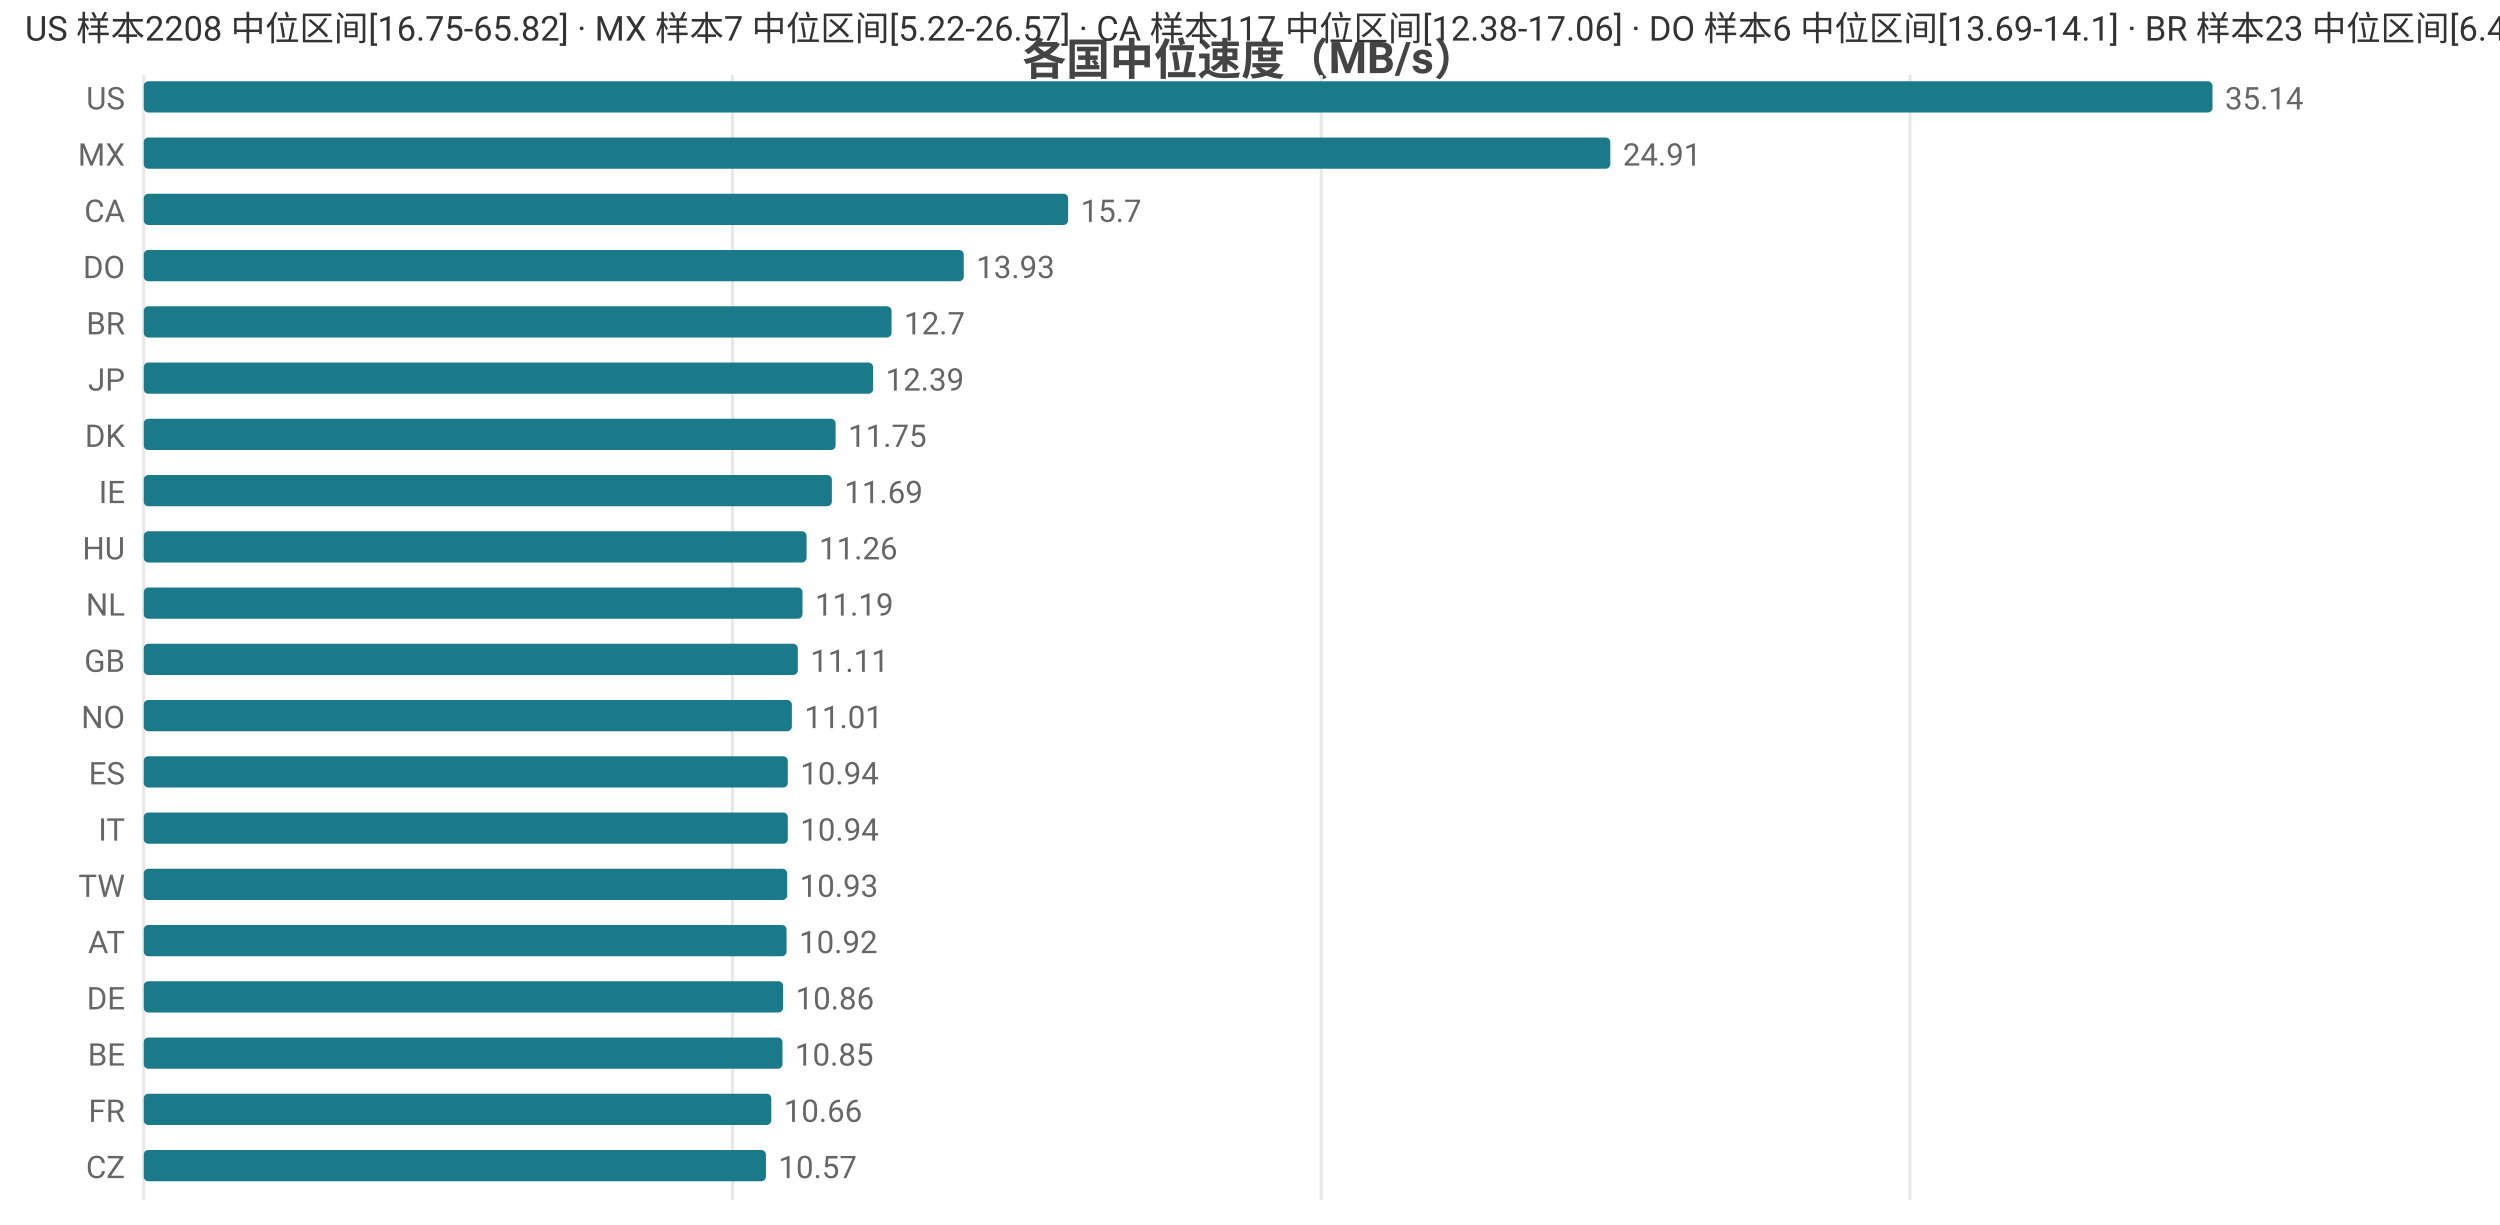
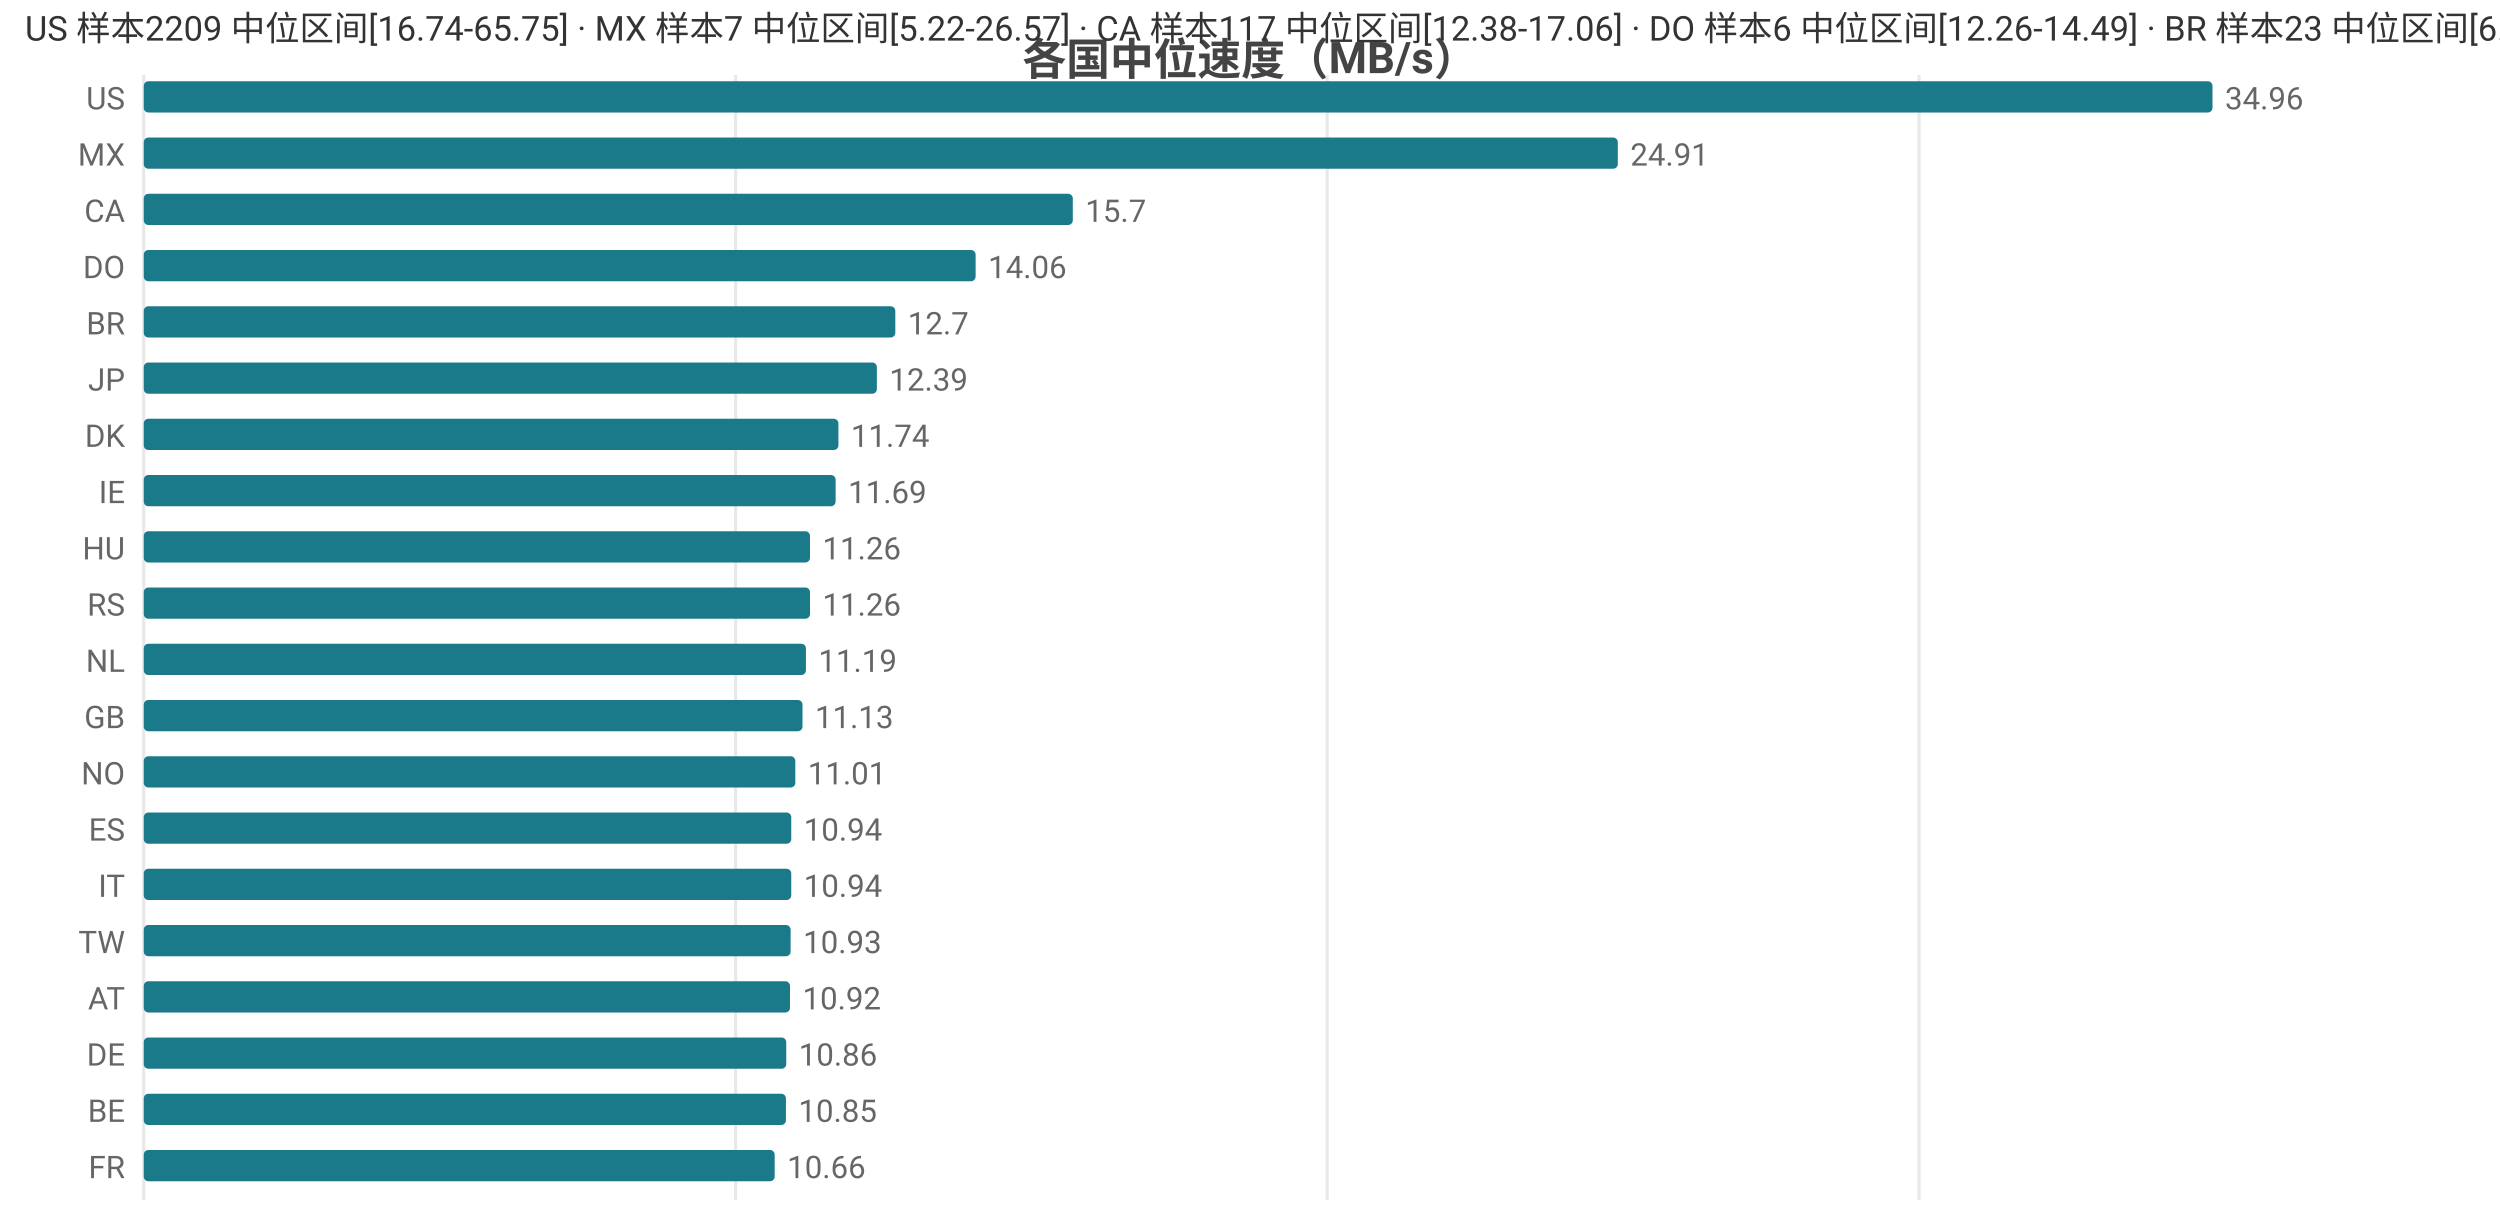
<svg xmlns="http://www.w3.org/2000/svg" width="800" height="392" viewBox="0 0 800 392">
  <rect width="800" height="392" fill="#ffffff" />
  <style>text{font-family:system-ui,-apple-system,'Segoe UI',Roboto,'PingFang SC','Microsoft YaHei','Noto Sans CJK SC',sans-serif}.g{stroke:#e8e8e8;stroke-width:1}.a{stroke:#999;stroke-width:1}.t{font-size:10px;fill:#666}.m{font-size:10px;text-anchor:middle;fill:#666}.e{font-size:10px;text-anchor:end;fill:#666}.l{font-size:11px;fill:#333}.tt{font-size:14px;font-weight:600;text-anchor:middle;fill:#444}.em{font-size:13px;text-anchor:middle;fill:#999}</style>
  <text class="tt" x="400.0" y="24">各国中位速度（MB/s）</text>
  <line class="g" x1="46" y1="24" x2="46" y2="384" />
-   <line class="g" x1="234.4" y1="24" x2="234.4" y2="384" />
-   <line class="g" x1="422.8" y1="24" x2="422.8" y2="384" />
-   <line class="g" x1="611.2" y1="24" x2="611.2" y2="384" />
+   <line class="g" x1="235.4" y1="24" x2="235.4" y2="384" />
+   <line class="g" x1="424.7" y1="24" x2="424.7" y2="384" />
+   <line class="g" x1="614.1" y1="24" x2="614.1" y2="384" />
  <text class="e" x="40" y="35">US</text>
  <rect x="46" y="26" width="662" height="10" fill="#1a7a8a" rx="1.5" />
-   <text class="t" x="712" y="35">35.14</text>
+   <text class="t" x="712" y="35">34.96</text>
  <text class="e" x="40" y="53">MX</text>
-   <rect x="46" y="44" width="469.3" height="10" fill="#1a7a8a" rx="1.5" />
-   <text class="t" x="519.3" y="53">24.91</text>
+   <rect x="46" y="44" width="471.7" height="10" fill="#1a7a8a" rx="1.5" />
+   <text class="t" x="521.7" y="53">24.91</text>
  <text class="e" x="40" y="71">CA</text>
-   <rect x="46" y="62" width="295.8" height="10" fill="#1a7a8a" rx="1.5" />
-   <text class="t" x="345.8" y="71">15.7</text>
+   <rect x="46" y="62" width="297.3" height="10" fill="#1a7a8a" rx="1.5" />
+   <text class="t" x="347.3" y="71">15.7</text>
  <text class="e" x="40" y="89">DO</text>
-   <rect x="46" y="80" width="262.4" height="10" fill="#1a7a8a" rx="1.5" />
-   <text class="t" x="312.4" y="89">13.93</text>
+   <rect x="46" y="80" width="266.2" height="10" fill="#1a7a8a" rx="1.5" />
+   <text class="t" x="316.2" y="89">14.06</text>
  <text class="e" x="40" y="107">BR</text>
-   <rect x="46" y="98" width="239.3" height="10" fill="#1a7a8a" rx="1.5" />
-   <text class="t" x="289.3" y="107">12.7</text>
+   <rect x="46" y="98" width="240.5" height="10" fill="#1a7a8a" rx="1.5" />
+   <text class="t" x="290.5" y="107">12.7</text>
  <text class="e" x="40" y="125">JP</text>
-   <rect x="46" y="116" width="233.4" height="10" fill="#1a7a8a" rx="1.5" />
-   <text class="t" x="283.4" y="125">12.39</text>
+   <rect x="46" y="116" width="234.6" height="10" fill="#1a7a8a" rx="1.5" />
+   <text class="t" x="284.6" y="125">12.39</text>
  <text class="e" x="40" y="143">DK</text>
-   <rect x="46" y="134" width="221.4" height="10" fill="#1a7a8a" rx="1.5" />
-   <text class="t" x="271.4" y="143">11.75</text>
+   <rect x="46" y="134" width="222.3" height="10" fill="#1a7a8a" rx="1.5" />
+   <text class="t" x="272.3" y="143">11.74</text>
  <text class="e" x="40" y="161">IE</text>
-   <rect x="46" y="152" width="220.2" height="10" fill="#1a7a8a" rx="1.5" />
-   <text class="t" x="270.2" y="161">11.69</text>
+   <rect x="46" y="152" width="221.4" height="10" fill="#1a7a8a" rx="1.5" />
+   <text class="t" x="271.4" y="161">11.69</text>
  <text class="e" x="40" y="179">HU</text>
-   <rect x="46" y="170" width="212.1" height="10" fill="#1a7a8a" rx="1.5" />
-   <text class="t" x="262.1" y="179">11.26</text>
-   <text class="e" x="40" y="197">NL</text>
-   <rect x="46" y="188" width="210.8" height="10" fill="#1a7a8a" rx="1.5" />
-   <text class="t" x="260.8" y="197">11.19</text>
-   <text class="e" x="40" y="215">GB</text>
-   <rect x="46" y="206" width="209.3" height="10" fill="#1a7a8a" rx="1.5" />
-   <text class="t" x="259.3" y="215">11.11</text>
-   <text class="e" x="40" y="233">NO</text>
-   <rect x="46" y="224" width="207.4" height="10" fill="#1a7a8a" rx="1.5" />
-   <text class="t" x="257.4" y="233">11.01</text>
-   <text class="e" x="40" y="251">ES</text>
-   <rect x="46" y="242" width="206.1" height="10" fill="#1a7a8a" rx="1.5" />
-   <text class="t" x="256.1" y="251">10.94</text>
-   <text class="e" x="40" y="269">IT</text>
-   <rect x="46" y="260" width="206.1" height="10" fill="#1a7a8a" rx="1.5" />
-   <text class="t" x="256.1" y="269">10.94</text>
-   <text class="e" x="40" y="287">TW</text>
-   <rect x="46" y="278" width="205.9" height="10" fill="#1a7a8a" rx="1.5" />
-   <text class="t" x="255.9" y="287">10.93</text>
-   <text class="e" x="40" y="305">AT</text>
-   <rect x="46" y="296" width="205.7" height="10" fill="#1a7a8a" rx="1.5" />
-   <text class="t" x="255.7" y="305">10.92</text>
-   <text class="e" x="40" y="323">DE</text>
-   <rect x="46" y="314" width="204.6" height="10" fill="#1a7a8a" rx="1.5" />
-   <text class="t" x="254.6" y="323">10.86</text>
-   <text class="e" x="40" y="341">BE</text>
-   <rect x="46" y="332" width="204.4" height="10" fill="#1a7a8a" rx="1.5" />
-   <text class="t" x="254.4" y="341">10.85</text>
-   <text class="e" x="40" y="359">FR</text>
-   <rect x="46" y="350" width="200.8" height="10" fill="#1a7a8a" rx="1.5" />
-   <text class="t" x="250.8" y="359">10.66</text>
-   <text class="e" x="40" y="377">CZ</text>
-   <rect x="46" y="368" width="199.1" height="10" fill="#1a7a8a" rx="1.5" />
-   <text class="t" x="249.1" y="377">10.57</text>
-   <text class="l" x="8" y="13">US 样本2208 中位区间[16.75-65.82] · MX 样本7 中位区间[5.22-26.57] · CA 样本117 中位区间[12.38-17.06] · DO 样本6 中位区间[13.69-14.1] · BR 样本23 中位区间[6.44-13.12]</text>
+   <rect x="46" y="170" width="213.2" height="10" fill="#1a7a8a" rx="1.5" />
+   <text class="t" x="263.2" y="179">11.26</text>
+   <text class="e" x="40" y="197">RS</text>
+   <rect x="46" y="188" width="213.2" height="10" fill="#1a7a8a" rx="1.5" />
+   <text class="t" x="263.2" y="197">11.26</text>
+   <text class="e" x="40" y="215">NL</text>
+   <rect x="46" y="206" width="211.9" height="10" fill="#1a7a8a" rx="1.5" />
+   <text class="t" x="261.9" y="215">11.19</text>
+   <text class="e" x="40" y="233">GB</text>
+   <rect x="46" y="224" width="210.8" height="10" fill="#1a7a8a" rx="1.5" />
+   <text class="t" x="260.8" y="233">11.13</text>
+   <text class="e" x="40" y="251">NO</text>
+   <rect x="46" y="242" width="208.5" height="10" fill="#1a7a8a" rx="1.5" />
+   <text class="t" x="258.5" y="251">11.01</text>
+   <text class="e" x="40" y="269">ES</text>
+   <rect x="46" y="260" width="207.2" height="10" fill="#1a7a8a" rx="1.5" />
+   <text class="t" x="257.2" y="269">10.94</text>
+   <text class="e" x="40" y="287">IT</text>
+   <rect x="46" y="278" width="207.2" height="10" fill="#1a7a8a" rx="1.5" />
+   <text class="t" x="257.2" y="287">10.94</text>
+   <text class="e" x="40" y="305">TW</text>
+   <rect x="46" y="296" width="207.0" height="10" fill="#1a7a8a" rx="1.5" />
+   <text class="t" x="257.0" y="305">10.93</text>
+   <text class="e" x="40" y="323">AT</text>
+   <rect x="46" y="314" width="206.8" height="10" fill="#1a7a8a" rx="1.5" />
+   <text class="t" x="256.8" y="323">10.92</text>
+   <text class="e" x="40" y="341">DE</text>
+   <rect x="46" y="332" width="205.6" height="10" fill="#1a7a8a" rx="1.5" />
+   <text class="t" x="255.6" y="341">10.86</text>
+   <text class="e" x="40" y="359">BE</text>
+   <rect x="46" y="350" width="205.5" height="10" fill="#1a7a8a" rx="1.5" />
+   <text class="t" x="255.5" y="359">10.85</text>
+   <text class="e" x="40" y="377">FR</text>
+   <rect x="46" y="368" width="201.9" height="10" fill="#1a7a8a" rx="1.5" />
+   <text class="t" x="251.9" y="377">10.66</text>
+   <text class="l" x="8" y="13">US 样本2209 中位区间[16.74-65.75] · MX 样本7 中位区间[5.22-26.57] · CA 样本117 中位区间[12.38-17.06] · DO 样本6 中位区间[12.26-14.49] · BR 样本23 中位区间[6.44-13.12]</text>
</svg>
